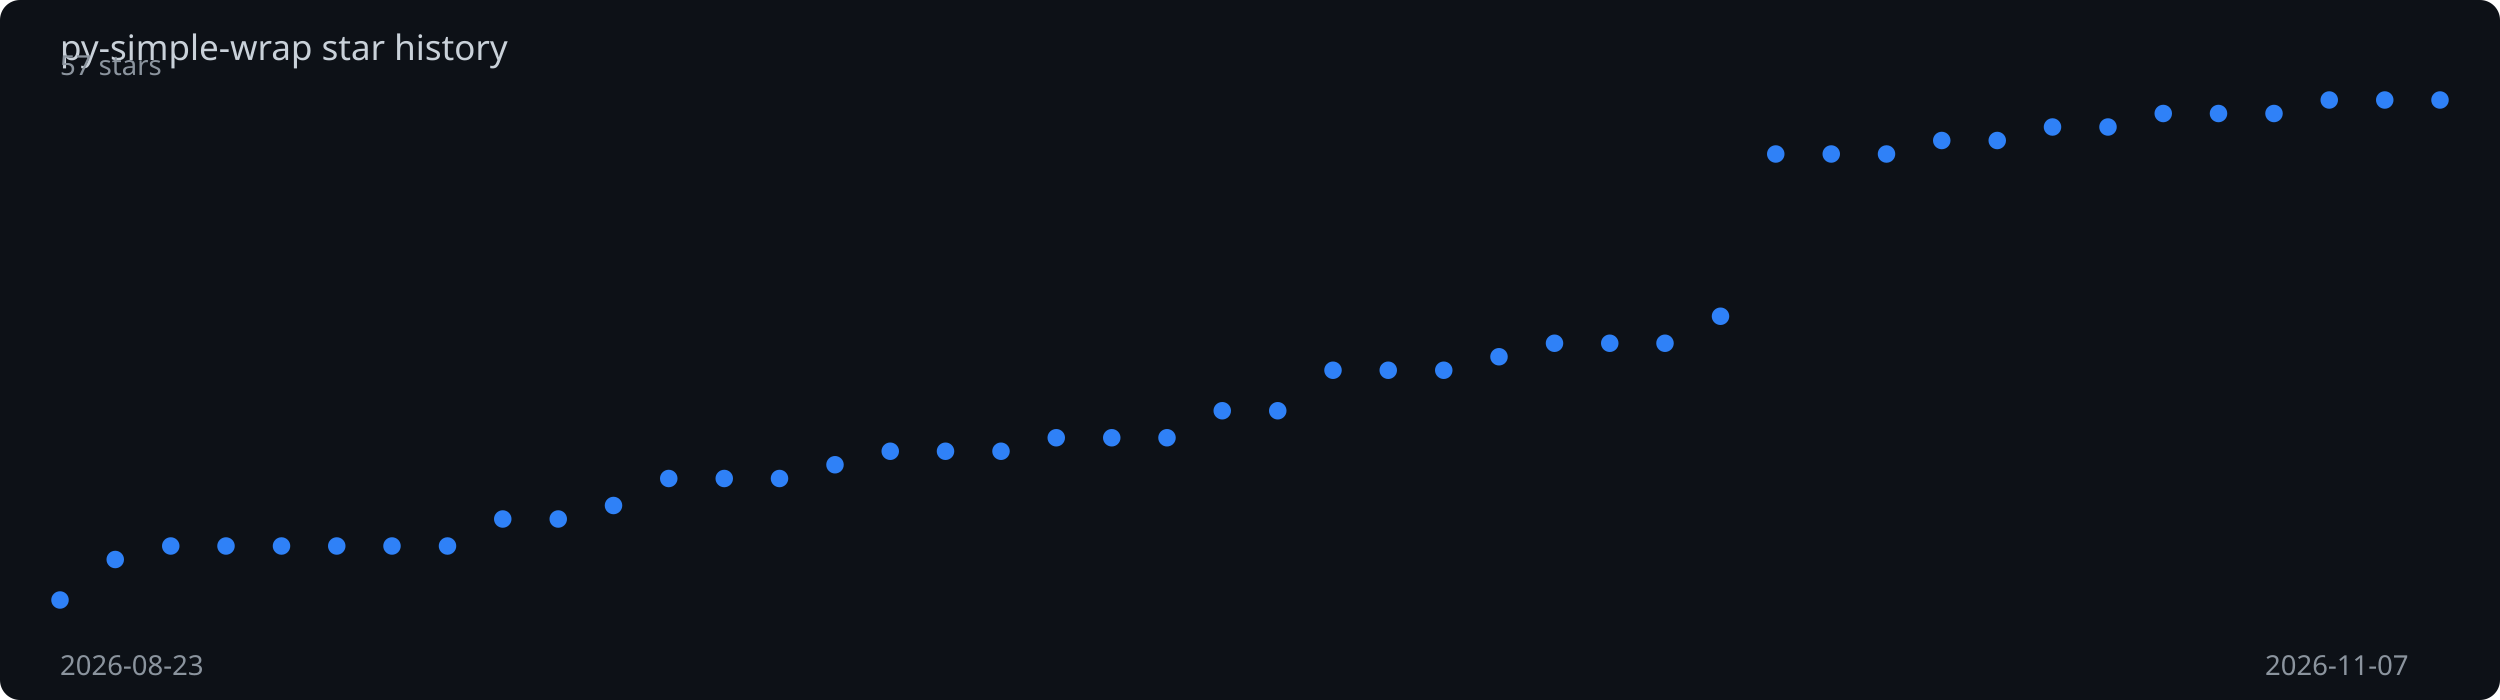
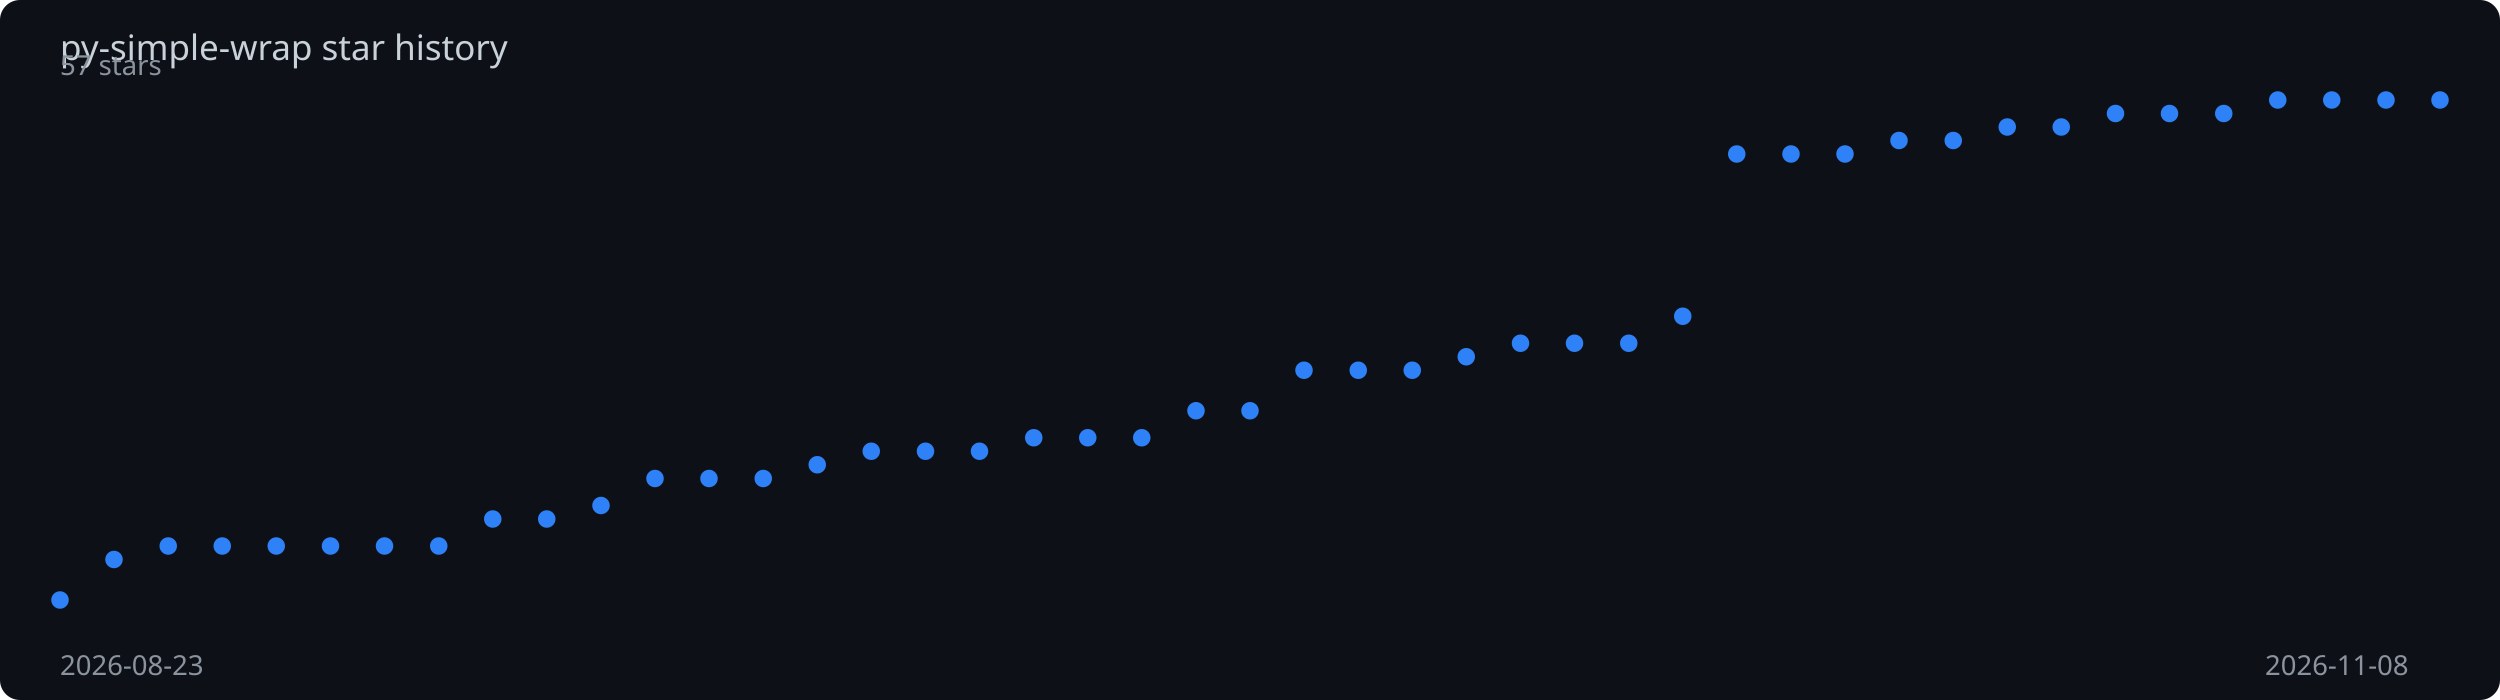
<svg xmlns="http://www.w3.org/2000/svg" viewBox="0 0 1000 280" width="100%" height="280">
  <rect width="1000" height="280" fill="#0d1117" rx="8" />
  <text x="24" y="24" fill="#c9d1d9" font-family="sans-serif" font-size="14">
    py-simple-wrap star history
  </text>
-   <polyline points="24.0,240.0 46.1,223.8 68.3,218.4 90.4,218.4 112.6,218.4 134.7,218.4 156.8,218.4 179.0,218.4 201.1,207.6 223.3,207.6 245.4,202.2 267.5,191.4 289.7,191.4 311.8,191.4 334.0,185.9 356.1,180.5 378.2,180.5 400.4,180.5 422.5,175.1 444.7,175.1 466.8,175.1 488.9,164.3 511.1,164.3 533.2,148.1 555.3,148.1 577.5,148.1 599.6,142.7 621.8,137.3 643.9,137.3 666.0,137.3 688.2,126.5 710.3,61.6 732.5,61.6 754.6,61.6 776.7,56.2 798.9,56.2 821.0,50.8 843.2,50.8 865.3,45.4 887.4,45.4 909.6,45.4 931.7,40.0 953.9,40.0 976.0,40.0" fill="none" stroke="#2f81f7" stroke-width="2" stroke-dasharray="1026.2" stroke-dashoffset="1026.2">
-     <animate attributeName="stroke-dashoffset" from="1026.2" to="0" dur="2s" fill="freeze" calcMode="spline" keySplines="0.4 0 0.2 1" />
+   <polyline points="24.0,240.0 45.6,223.8 67.3,218.4 88.9,218.4 110.5,218.4 132.2,218.4 153.8,218.4 175.5,218.4 197.1,207.6 218.7,207.6 240.4,202.2 262.0,191.4 283.6,191.4 305.3,191.4 326.9,185.9 348.5,180.5 370.2,180.5 391.8,180.5 413.5,175.1 435.1,175.1 456.7,175.1 478.4,164.3 500.0,164.3 521.6,148.1 543.3,148.1 564.9,148.1 586.5,142.7 608.2,137.3 629.8,137.3 651.5,137.3 673.1,126.5 694.7,61.6 716.4,61.6 738.0,61.6 759.6,56.2 781.3,56.2 802.9,50.8 824.5,50.8 846.2,45.4 867.8,45.4 889.5,45.4 911.1,40.0 932.7,40.0 954.4,40.0 976.0,40.0" fill="none" stroke="#2f81f7" stroke-width="2" stroke-dasharray="1027.1" stroke-dashoffset="1027.1">
+     <animate attributeName="stroke-dashoffset" from="1027.1" to="0" dur="2s" fill="freeze" calcMode="spline" keySplines="0.4 0 0.2 1" />
  </polyline>
  <circle cx="24.0" cy="240.0" r="3.5" fill="#2f81f7">
    <animate attributeName="opacity" from="0" to="1" begin="0.00s" dur="0.2s" fill="freeze" />
  </circle>
-   <circle cx="46.1" cy="223.8" r="3.5" fill="#2f81f7">
+   <circle cx="45.6" cy="223.8" r="3.5" fill="#2f81f7">
    <animate attributeName="opacity" from="0" to="1" begin="0.05s" dur="0.2s" fill="freeze" />
  </circle>
-   <circle cx="68.3" cy="218.4" r="3.5" fill="#2f81f7">
+   <circle cx="67.3" cy="218.4" r="3.5" fill="#2f81f7">
    <animate attributeName="opacity" from="0" to="1" begin="0.09s" dur="0.2s" fill="freeze" />
  </circle>
-   <circle cx="90.4" cy="218.4" r="3.5" fill="#2f81f7">
+   <circle cx="88.9" cy="218.4" r="3.5" fill="#2f81f7">
    <animate attributeName="opacity" from="0" to="1" begin="0.14s" dur="0.2s" fill="freeze" />
  </circle>
-   <circle cx="112.6" cy="218.4" r="3.5" fill="#2f81f7">
-     <animate attributeName="opacity" from="0" to="1" begin="0.19s" dur="0.2s" fill="freeze" />
+   <circle cx="110.5" cy="218.4" r="3.5" fill="#2f81f7">
+     <animate attributeName="opacity" from="0" to="1" begin="0.18s" dur="0.2s" fill="freeze" />
  </circle>
-   <circle cx="134.7" cy="218.4" r="3.5" fill="#2f81f7">
+   <circle cx="132.2" cy="218.4" r="3.5" fill="#2f81f7">
    <animate attributeName="opacity" from="0" to="1" begin="0.23s" dur="0.2s" fill="freeze" />
  </circle>
-   <circle cx="156.8" cy="218.4" r="3.5" fill="#2f81f7">
-     <animate attributeName="opacity" from="0" to="1" begin="0.28s" dur="0.2s" fill="freeze" />
+   <circle cx="153.8" cy="218.4" r="3.5" fill="#2f81f7">
+     <animate attributeName="opacity" from="0" to="1" begin="0.27s" dur="0.2s" fill="freeze" />
  </circle>
-   <circle cx="179.0" cy="218.4" r="3.5" fill="#2f81f7">
-     <animate attributeName="opacity" from="0" to="1" begin="0.33s" dur="0.2s" fill="freeze" />
+   <circle cx="175.5" cy="218.4" r="3.5" fill="#2f81f7">
+     <animate attributeName="opacity" from="0" to="1" begin="0.32s" dur="0.2s" fill="freeze" />
  </circle>
-   <circle cx="201.1" cy="207.6" r="3.5" fill="#2f81f7">
-     <animate attributeName="opacity" from="0" to="1" begin="0.37s" dur="0.2s" fill="freeze" />
+   <circle cx="197.1" cy="207.6" r="3.5" fill="#2f81f7">
+     <animate attributeName="opacity" from="0" to="1" begin="0.36s" dur="0.2s" fill="freeze" />
  </circle>
-   <circle cx="223.3" cy="207.6" r="3.5" fill="#2f81f7">
-     <animate attributeName="opacity" from="0" to="1" begin="0.42s" dur="0.2s" fill="freeze" />
+   <circle cx="218.7" cy="207.6" r="3.5" fill="#2f81f7">
+     <animate attributeName="opacity" from="0" to="1" begin="0.41s" dur="0.2s" fill="freeze" />
  </circle>
-   <circle cx="245.4" cy="202.2" r="3.5" fill="#2f81f7">
-     <animate attributeName="opacity" from="0" to="1" begin="0.47s" dur="0.2s" fill="freeze" />
+   <circle cx="240.4" cy="202.2" r="3.5" fill="#2f81f7">
+     <animate attributeName="opacity" from="0" to="1" begin="0.45s" dur="0.2s" fill="freeze" />
  </circle>
-   <circle cx="267.5" cy="191.4" r="3.5" fill="#2f81f7">
-     <animate attributeName="opacity" from="0" to="1" begin="0.51s" dur="0.2s" fill="freeze" />
+   <circle cx="262.0" cy="191.4" r="3.5" fill="#2f81f7">
+     <animate attributeName="opacity" from="0" to="1" begin="0.50s" dur="0.2s" fill="freeze" />
  </circle>
-   <circle cx="289.7" cy="191.4" r="3.5" fill="#2f81f7">
-     <animate attributeName="opacity" from="0" to="1" begin="0.56s" dur="0.2s" fill="freeze" />
+   <circle cx="283.6" cy="191.4" r="3.5" fill="#2f81f7">
+     <animate attributeName="opacity" from="0" to="1" begin="0.55s" dur="0.2s" fill="freeze" />
  </circle>
-   <circle cx="311.8" cy="191.4" r="3.5" fill="#2f81f7">
-     <animate attributeName="opacity" from="0" to="1" begin="0.60s" dur="0.2s" fill="freeze" />
+   <circle cx="305.3" cy="191.4" r="3.5" fill="#2f81f7">
+     <animate attributeName="opacity" from="0" to="1" begin="0.59s" dur="0.2s" fill="freeze" />
  </circle>
-   <circle cx="334.0" cy="185.9" r="3.5" fill="#2f81f7">
-     <animate attributeName="opacity" from="0" to="1" begin="0.65s" dur="0.2s" fill="freeze" />
+   <circle cx="326.9" cy="185.9" r="3.5" fill="#2f81f7">
+     <animate attributeName="opacity" from="0" to="1" begin="0.64s" dur="0.2s" fill="freeze" />
  </circle>
-   <circle cx="356.1" cy="180.5" r="3.5" fill="#2f81f7">
-     <animate attributeName="opacity" from="0" to="1" begin="0.70s" dur="0.2s" fill="freeze" />
+   <circle cx="348.5" cy="180.5" r="3.5" fill="#2f81f7">
+     <animate attributeName="opacity" from="0" to="1" begin="0.68s" dur="0.2s" fill="freeze" />
  </circle>
-   <circle cx="378.2" cy="180.5" r="3.5" fill="#2f81f7">
-     <animate attributeName="opacity" from="0" to="1" begin="0.74s" dur="0.2s" fill="freeze" />
+   <circle cx="370.2" cy="180.5" r="3.5" fill="#2f81f7">
+     <animate attributeName="opacity" from="0" to="1" begin="0.73s" dur="0.2s" fill="freeze" />
  </circle>
-   <circle cx="400.4" cy="180.5" r="3.5" fill="#2f81f7">
-     <animate attributeName="opacity" from="0" to="1" begin="0.79s" dur="0.2s" fill="freeze" />
+   <circle cx="391.8" cy="180.5" r="3.5" fill="#2f81f7">
+     <animate attributeName="opacity" from="0" to="1" begin="0.77s" dur="0.2s" fill="freeze" />
  </circle>
-   <circle cx="422.5" cy="175.1" r="3.5" fill="#2f81f7">
-     <animate attributeName="opacity" from="0" to="1" begin="0.84s" dur="0.2s" fill="freeze" />
+   <circle cx="413.5" cy="175.1" r="3.5" fill="#2f81f7">
+     <animate attributeName="opacity" from="0" to="1" begin="0.82s" dur="0.2s" fill="freeze" />
  </circle>
-   <circle cx="444.7" cy="175.1" r="3.5" fill="#2f81f7">
-     <animate attributeName="opacity" from="0" to="1" begin="0.88s" dur="0.2s" fill="freeze" />
+   <circle cx="435.1" cy="175.1" r="3.5" fill="#2f81f7">
+     <animate attributeName="opacity" from="0" to="1" begin="0.86s" dur="0.2s" fill="freeze" />
  </circle>
-   <circle cx="466.8" cy="175.1" r="3.5" fill="#2f81f7">
-     <animate attributeName="opacity" from="0" to="1" begin="0.93s" dur="0.2s" fill="freeze" />
+   <circle cx="456.7" cy="175.1" r="3.5" fill="#2f81f7">
+     <animate attributeName="opacity" from="0" to="1" begin="0.91s" dur="0.2s" fill="freeze" />
  </circle>
-   <circle cx="488.9" cy="164.3" r="3.5" fill="#2f81f7">
-     <animate attributeName="opacity" from="0" to="1" begin="0.98s" dur="0.2s" fill="freeze" />
+   <circle cx="478.4" cy="164.3" r="3.5" fill="#2f81f7">
+     <animate attributeName="opacity" from="0" to="1" begin="0.95s" dur="0.2s" fill="freeze" />
  </circle>
-   <circle cx="511.1" cy="164.3" r="3.5" fill="#2f81f7">
-     <animate attributeName="opacity" from="0" to="1" begin="1.02s" dur="0.2s" fill="freeze" />
+   <circle cx="500.0" cy="164.3" r="3.5" fill="#2f81f7">
+     <animate attributeName="opacity" from="0" to="1" begin="1.00s" dur="0.2s" fill="freeze" />
  </circle>
-   <circle cx="533.2" cy="148.1" r="3.5" fill="#2f81f7">
-     <animate attributeName="opacity" from="0" to="1" begin="1.07s" dur="0.2s" fill="freeze" />
+   <circle cx="521.6" cy="148.1" r="3.5" fill="#2f81f7">
+     <animate attributeName="opacity" from="0" to="1" begin="1.05s" dur="0.2s" fill="freeze" />
  </circle>
-   <circle cx="555.3" cy="148.1" r="3.5" fill="#2f81f7">
-     <animate attributeName="opacity" from="0" to="1" begin="1.12s" dur="0.2s" fill="freeze" />
+   <circle cx="543.3" cy="148.1" r="3.5" fill="#2f81f7">
+     <animate attributeName="opacity" from="0" to="1" begin="1.09s" dur="0.2s" fill="freeze" />
  </circle>
-   <circle cx="577.5" cy="148.1" r="3.5" fill="#2f81f7">
-     <animate attributeName="opacity" from="0" to="1" begin="1.16s" dur="0.2s" fill="freeze" />
+   <circle cx="564.9" cy="148.1" r="3.5" fill="#2f81f7">
+     <animate attributeName="opacity" from="0" to="1" begin="1.14s" dur="0.2s" fill="freeze" />
  </circle>
-   <circle cx="599.6" cy="142.7" r="3.5" fill="#2f81f7">
-     <animate attributeName="opacity" from="0" to="1" begin="1.21s" dur="0.2s" fill="freeze" />
+   <circle cx="586.5" cy="142.7" r="3.5" fill="#2f81f7">
+     <animate attributeName="opacity" from="0" to="1" begin="1.18s" dur="0.2s" fill="freeze" />
  </circle>
-   <circle cx="621.8" cy="137.3" r="3.5" fill="#2f81f7">
-     <animate attributeName="opacity" from="0" to="1" begin="1.26s" dur="0.2s" fill="freeze" />
+   <circle cx="608.2" cy="137.3" r="3.5" fill="#2f81f7">
+     <animate attributeName="opacity" from="0" to="1" begin="1.23s" dur="0.2s" fill="freeze" />
  </circle>
-   <circle cx="643.9" cy="137.3" r="3.5" fill="#2f81f7">
-     <animate attributeName="opacity" from="0" to="1" begin="1.30s" dur="0.2s" fill="freeze" />
+   <circle cx="629.8" cy="137.3" r="3.5" fill="#2f81f7">
+     <animate attributeName="opacity" from="0" to="1" begin="1.27s" dur="0.2s" fill="freeze" />
  </circle>
-   <circle cx="666.0" cy="137.3" r="3.5" fill="#2f81f7">
-     <animate attributeName="opacity" from="0" to="1" begin="1.35s" dur="0.2s" fill="freeze" />
+   <circle cx="651.5" cy="137.3" r="3.5" fill="#2f81f7">
+     <animate attributeName="opacity" from="0" to="1" begin="1.32s" dur="0.2s" fill="freeze" />
  </circle>
-   <circle cx="688.2" cy="126.5" r="3.5" fill="#2f81f7">
-     <animate attributeName="opacity" from="0" to="1" begin="1.40s" dur="0.2s" fill="freeze" />
+   <circle cx="673.1" cy="126.5" r="3.5" fill="#2f81f7">
+     <animate attributeName="opacity" from="0" to="1" begin="1.36s" dur="0.2s" fill="freeze" />
  </circle>
-   <circle cx="710.3" cy="61.6" r="3.5" fill="#2f81f7">
-     <animate attributeName="opacity" from="0" to="1" begin="1.44s" dur="0.2s" fill="freeze" />
+   <circle cx="694.7" cy="61.6" r="3.5" fill="#2f81f7">
+     <animate attributeName="opacity" from="0" to="1" begin="1.41s" dur="0.2s" fill="freeze" />
  </circle>
-   <circle cx="732.5" cy="61.6" r="3.5" fill="#2f81f7">
-     <animate attributeName="opacity" from="0" to="1" begin="1.49s" dur="0.2s" fill="freeze" />
+   <circle cx="716.4" cy="61.6" r="3.5" fill="#2f81f7">
+     <animate attributeName="opacity" from="0" to="1" begin="1.45s" dur="0.2s" fill="freeze" />
  </circle>
-   <circle cx="754.6" cy="61.6" r="3.5" fill="#2f81f7">
-     <animate attributeName="opacity" from="0" to="1" begin="1.53s" dur="0.2s" fill="freeze" />
+   <circle cx="738.0" cy="61.6" r="3.5" fill="#2f81f7">
+     <animate attributeName="opacity" from="0" to="1" begin="1.50s" dur="0.2s" fill="freeze" />
  </circle>
-   <circle cx="776.7" cy="56.2" r="3.5" fill="#2f81f7">
-     <animate attributeName="opacity" from="0" to="1" begin="1.58s" dur="0.2s" fill="freeze" />
+   <circle cx="759.6" cy="56.2" r="3.5" fill="#2f81f7">
+     <animate attributeName="opacity" from="0" to="1" begin="1.55s" dur="0.2s" fill="freeze" />
  </circle>
-   <circle cx="798.9" cy="56.2" r="3.5" fill="#2f81f7">
-     <animate attributeName="opacity" from="0" to="1" begin="1.63s" dur="0.2s" fill="freeze" />
+   <circle cx="781.3" cy="56.2" r="3.5" fill="#2f81f7">
+     <animate attributeName="opacity" from="0" to="1" begin="1.59s" dur="0.2s" fill="freeze" />
  </circle>
-   <circle cx="821.0" cy="50.8" r="3.5" fill="#2f81f7">
-     <animate attributeName="opacity" from="0" to="1" begin="1.67s" dur="0.2s" fill="freeze" />
+   <circle cx="802.9" cy="50.8" r="3.5" fill="#2f81f7">
+     <animate attributeName="opacity" from="0" to="1" begin="1.64s" dur="0.2s" fill="freeze" />
  </circle>
-   <circle cx="843.2" cy="50.8" r="3.5" fill="#2f81f7">
-     <animate attributeName="opacity" from="0" to="1" begin="1.72s" dur="0.2s" fill="freeze" />
+   <circle cx="824.5" cy="50.8" r="3.5" fill="#2f81f7">
+     <animate attributeName="opacity" from="0" to="1" begin="1.68s" dur="0.2s" fill="freeze" />
  </circle>
-   <circle cx="865.3" cy="45.4" r="3.5" fill="#2f81f7">
+   <circle cx="846.2" cy="45.4" r="3.5" fill="#2f81f7">
+     <animate attributeName="opacity" from="0" to="1" begin="1.73s" dur="0.2s" fill="freeze" />
+   </circle>
+   <circle cx="867.8" cy="45.4" r="3.5" fill="#2f81f7">
    <animate attributeName="opacity" from="0" to="1" begin="1.77s" dur="0.2s" fill="freeze" />
  </circle>
-   <circle cx="887.4" cy="45.4" r="3.5" fill="#2f81f7">
-     <animate attributeName="opacity" from="0" to="1" begin="1.81s" dur="0.2s" fill="freeze" />
+   <circle cx="889.5" cy="45.4" r="3.5" fill="#2f81f7">
+     <animate attributeName="opacity" from="0" to="1" begin="1.82s" dur="0.2s" fill="freeze" />
  </circle>
-   <circle cx="909.6" cy="45.4" r="3.5" fill="#2f81f7">
+   <circle cx="911.1" cy="40.0" r="3.5" fill="#2f81f7">
    <animate attributeName="opacity" from="0" to="1" begin="1.86s" dur="0.2s" fill="freeze" />
  </circle>
-   <circle cx="931.7" cy="40.0" r="3.5" fill="#2f81f7">
+   <circle cx="932.7" cy="40.0" r="3.5" fill="#2f81f7">
    <animate attributeName="opacity" from="0" to="1" begin="1.91s" dur="0.2s" fill="freeze" />
  </circle>
-   <circle cx="953.9" cy="40.0" r="3.5" fill="#2f81f7">
+   <circle cx="954.4" cy="40.0" r="3.5" fill="#2f81f7">
    <animate attributeName="opacity" from="0" to="1" begin="1.95s" dur="0.2s" fill="freeze" />
  </circle>
  <circle cx="976.0" cy="40.0" r="3.5" fill="#2f81f7">
    <animate attributeName="opacity" from="0" to="1" begin="2.00s" dur="0.2s" fill="freeze" />
  </circle>
  <text x="24" y="270" fill="#8b949e" font-family="sans-serif" font-size="11">2026-08-23</text>
-   <text x="906" y="270" fill="#8b949e" font-family="sans-serif" font-size="11">2026-11-07</text>
+   <text x="906" y="270" fill="#8b949e" font-family="sans-serif" font-size="11">2026-11-08</text>
  <text x="24" y="30" fill="#8b949e" font-family="sans-serif" font-size="11">57 stars</text>
</svg>
